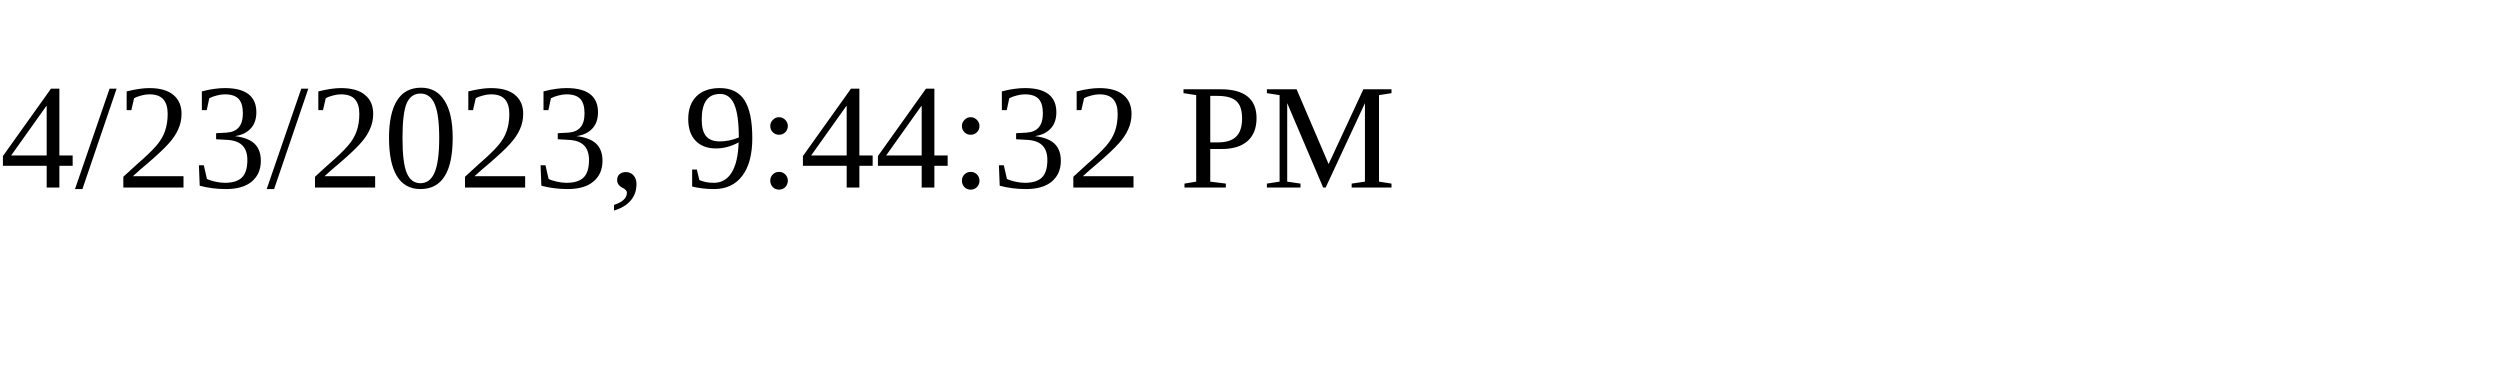
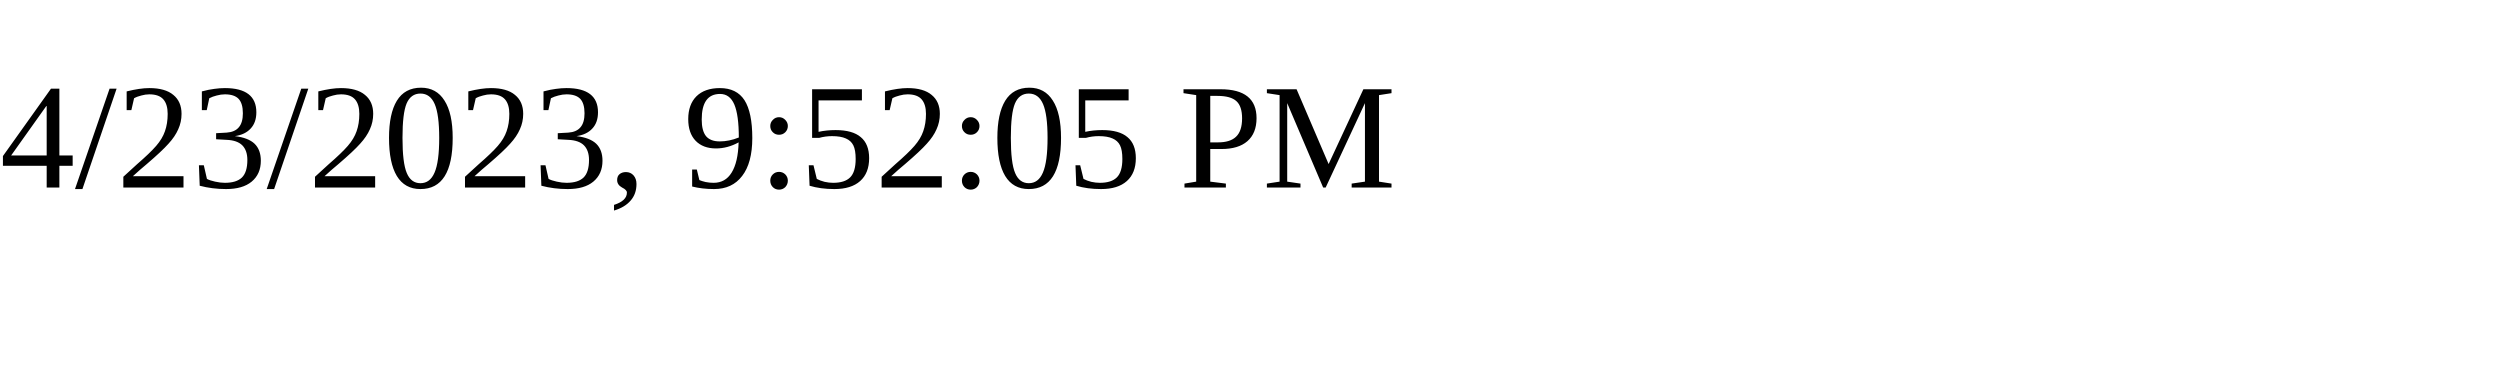
<svg xmlns="http://www.w3.org/2000/svg" height="30" width="200">
-   <text x="0" y="15">4/23/2023, 9:44:32 PM</text>
+   <text x="0" y="15">4/23/2023, 9:52:05 PM</text>
</svg>
